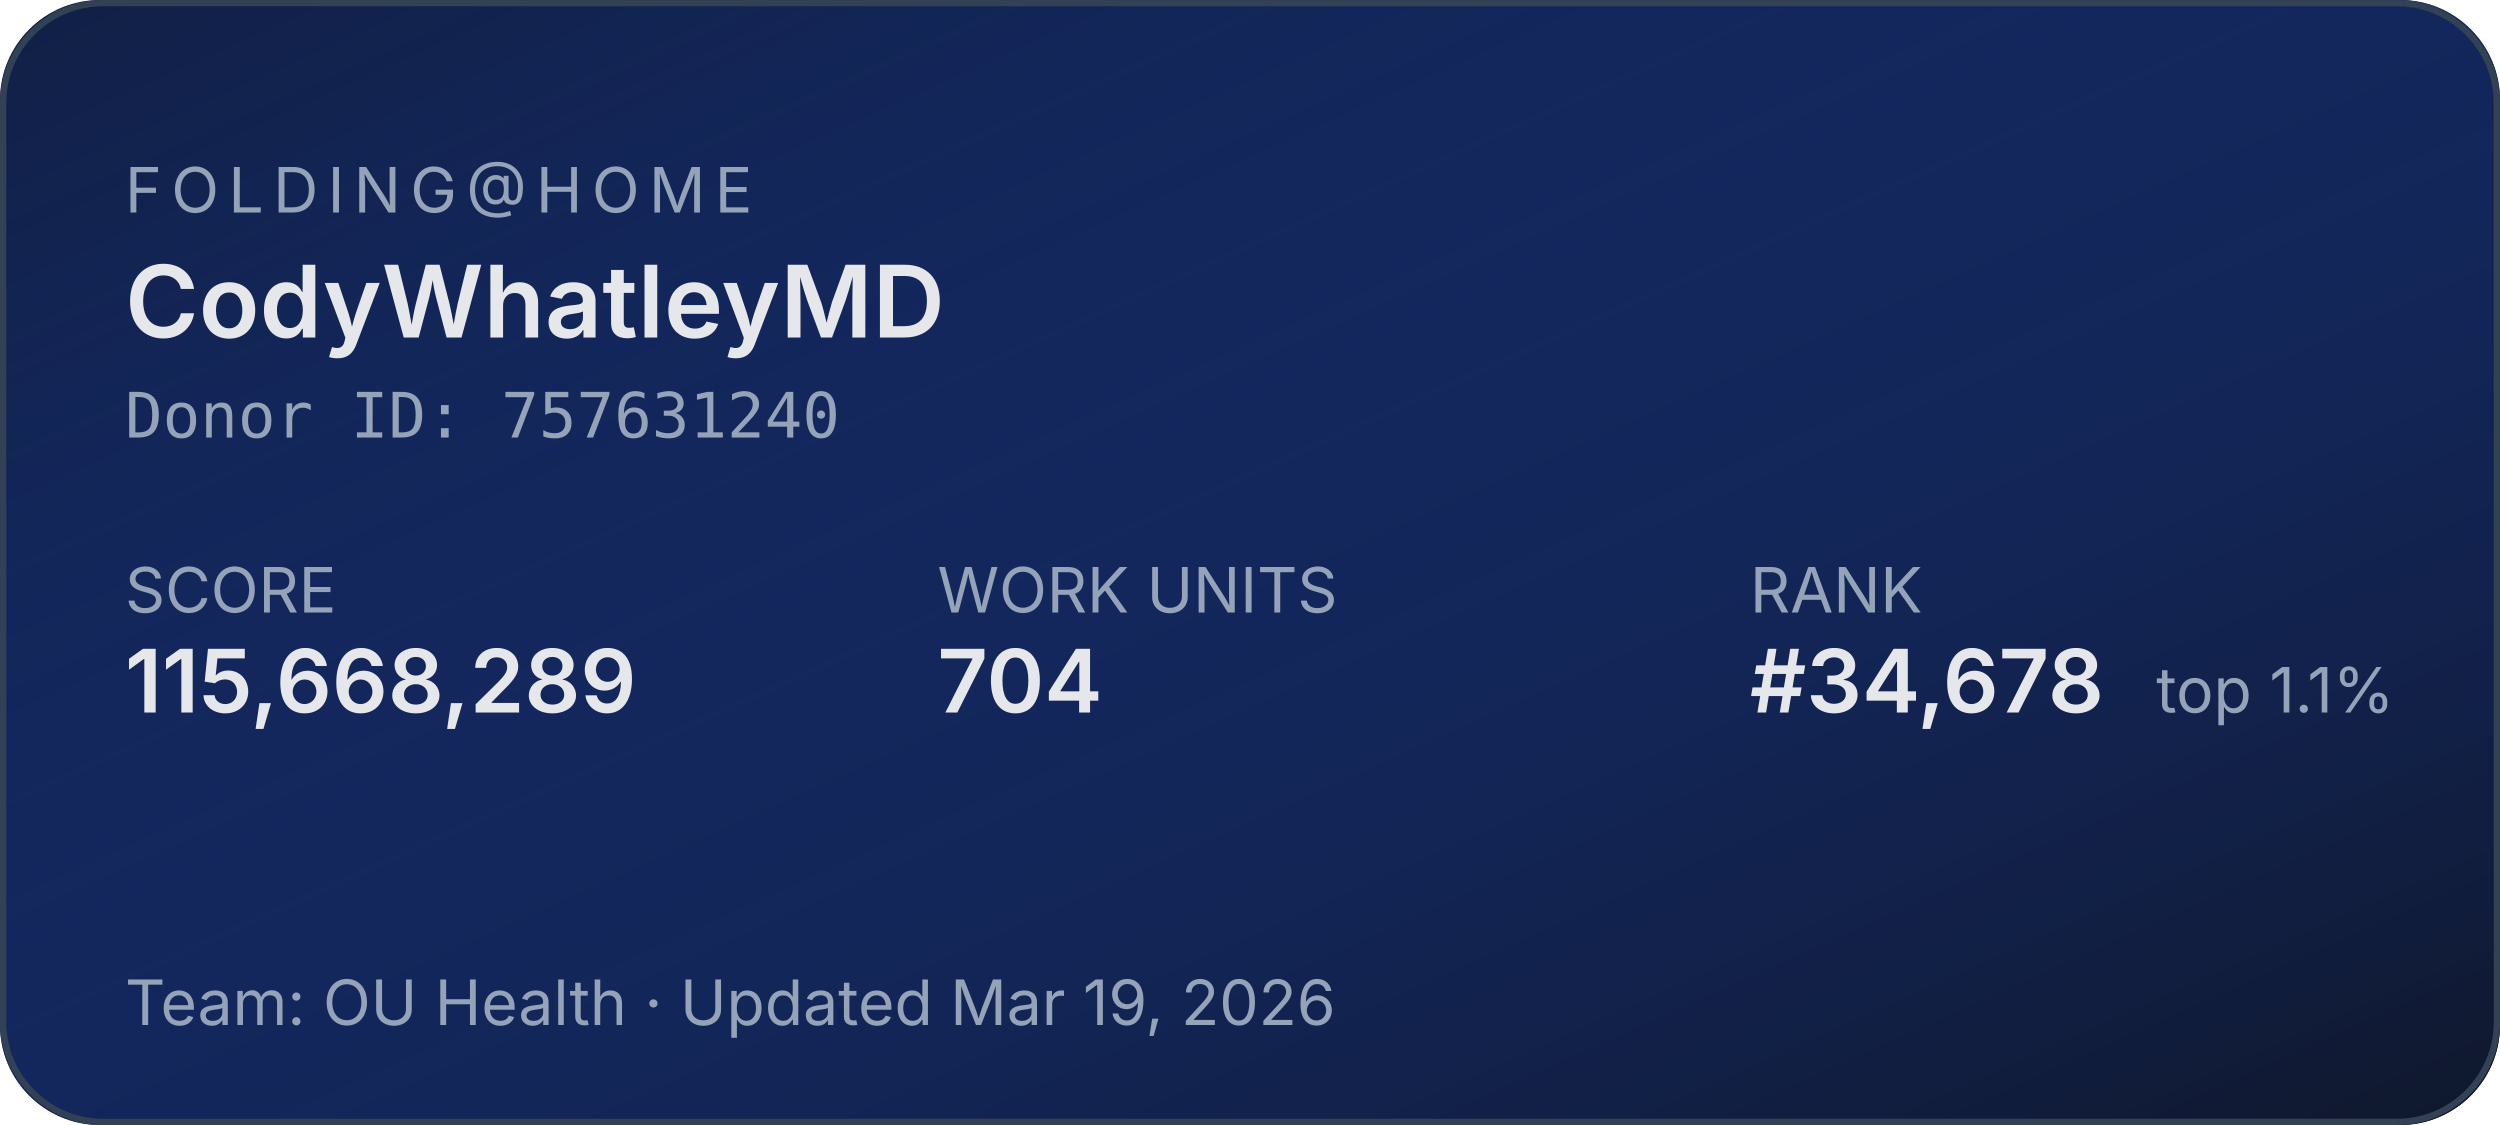
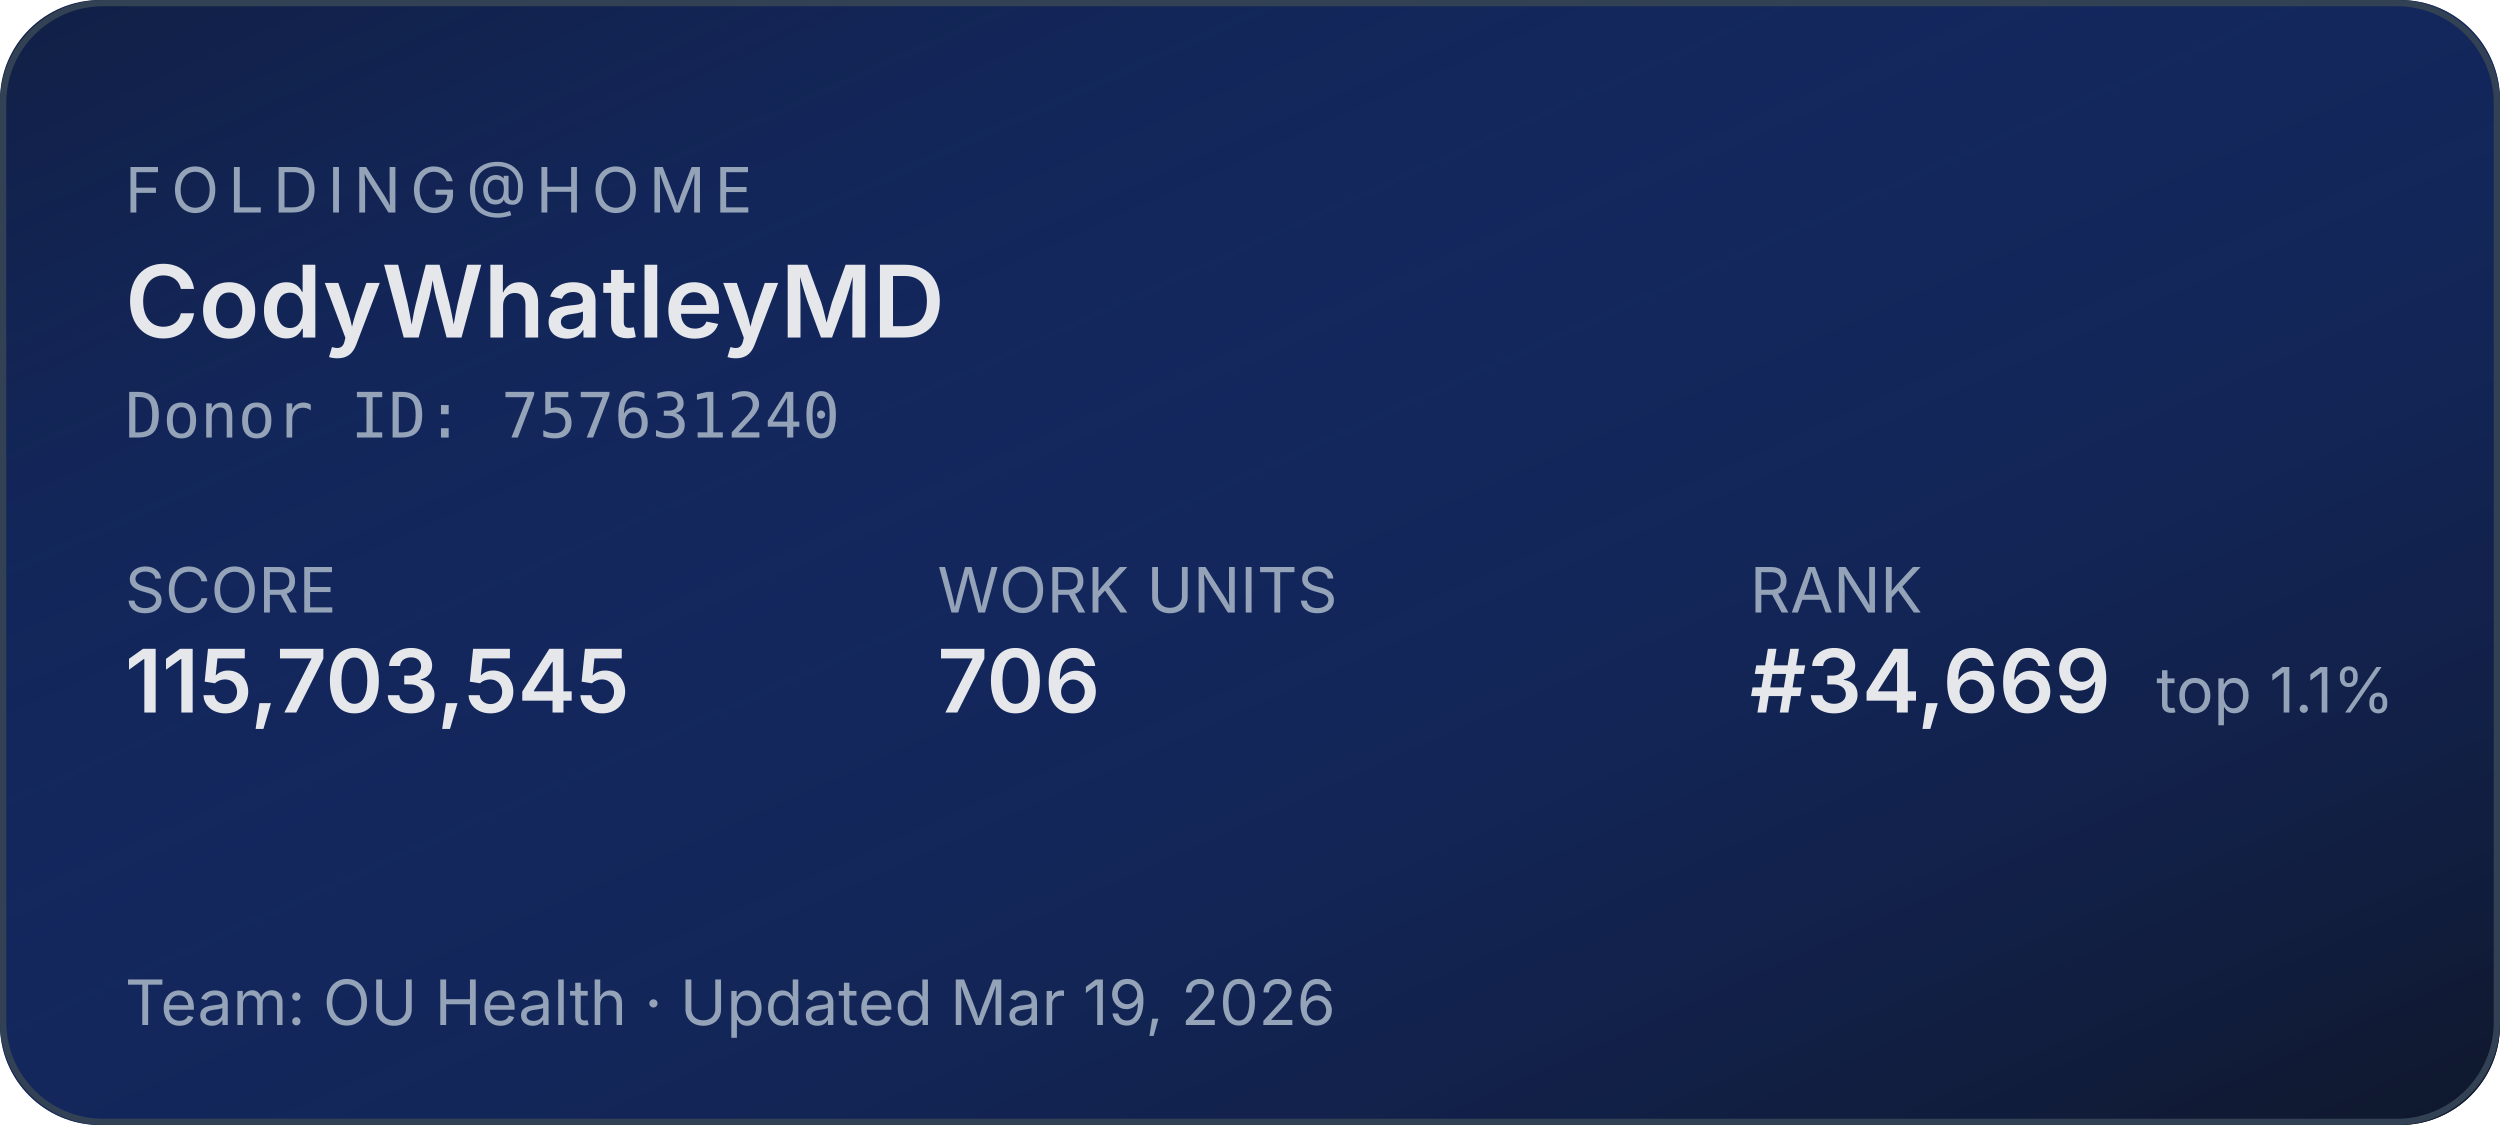
<svg xmlns="http://www.w3.org/2000/svg" width="400" height="180" role="img" aria-label="Folding@home stats for CodyWhatleyMD">
  <defs>
    <linearGradient id="bg" x1="0" y1="0" x2="1" y2="1">
      <stop offset="0%" stop-color="#1d4ed8" stop-opacity="0.15" />
      <stop offset="100%" stop-color="#0f172a" stop-opacity="1" />
    </linearGradient>
  </defs>
  <rect width="400" height="180" rx="16" fill="#0f172a" />
  <rect width="400" height="180" rx="16" fill="url(#bg)" />
  <rect x="0.5" y="0.5" width="399" height="179" rx="16" fill="none" stroke="#334155" stroke-width="1" />
  <g font-family="system-ui,-apple-system,sans-serif">
    <text x="20" y="34" fill="#94a3b8" font-size="10" letter-spacing="1.5" text-transform="uppercase">FOLDING@HOME</text>
    <text x="20" y="54" fill="#e5e7eb" font-size="16" font-weight="600">CodyWhatleyMD</text>
    <text x="20" y="70" fill="#94a3b8" font-size="10" font-family="ui-monospace,monospace">Donor ID: 757631240</text>
    <text x="20" y="98" fill="#94a3b8" font-size="10">SCORE</text>
-     <text x="20" y="114" fill="#e5e7eb" font-size="14" font-weight="600">115,668,289</text>
+     <text x="20" y="114" fill="#e5e7eb" font-size="14" font-weight="600">115,703,545</text>
    <text x="150" y="98" fill="#94a3b8" font-size="10">WORK UNITS</text>
-     <text x="150" y="114" fill="#e5e7eb" font-size="14" font-weight="600">704</text>
+     <text x="150" y="114" fill="#e5e7eb" font-size="14" font-weight="600">706</text>
    <text x="280" y="98" fill="#94a3b8" font-size="10">RANK</text>
-     <text x="280" y="114" fill="#e5e7eb" font-size="14" font-weight="600">#34,678</text>
+     <text x="280" y="114" fill="#e5e7eb" font-size="14" font-weight="600">#34,669</text>
    <text x="345" y="114" fill="#94a3b8" font-size="10">top 1.1%</text>
    <text x="20" y="164" fill="#94a3b8" font-size="10">Team: OU Health  ·  Updated Mar 19, 2026</text>
  </g>
</svg>
